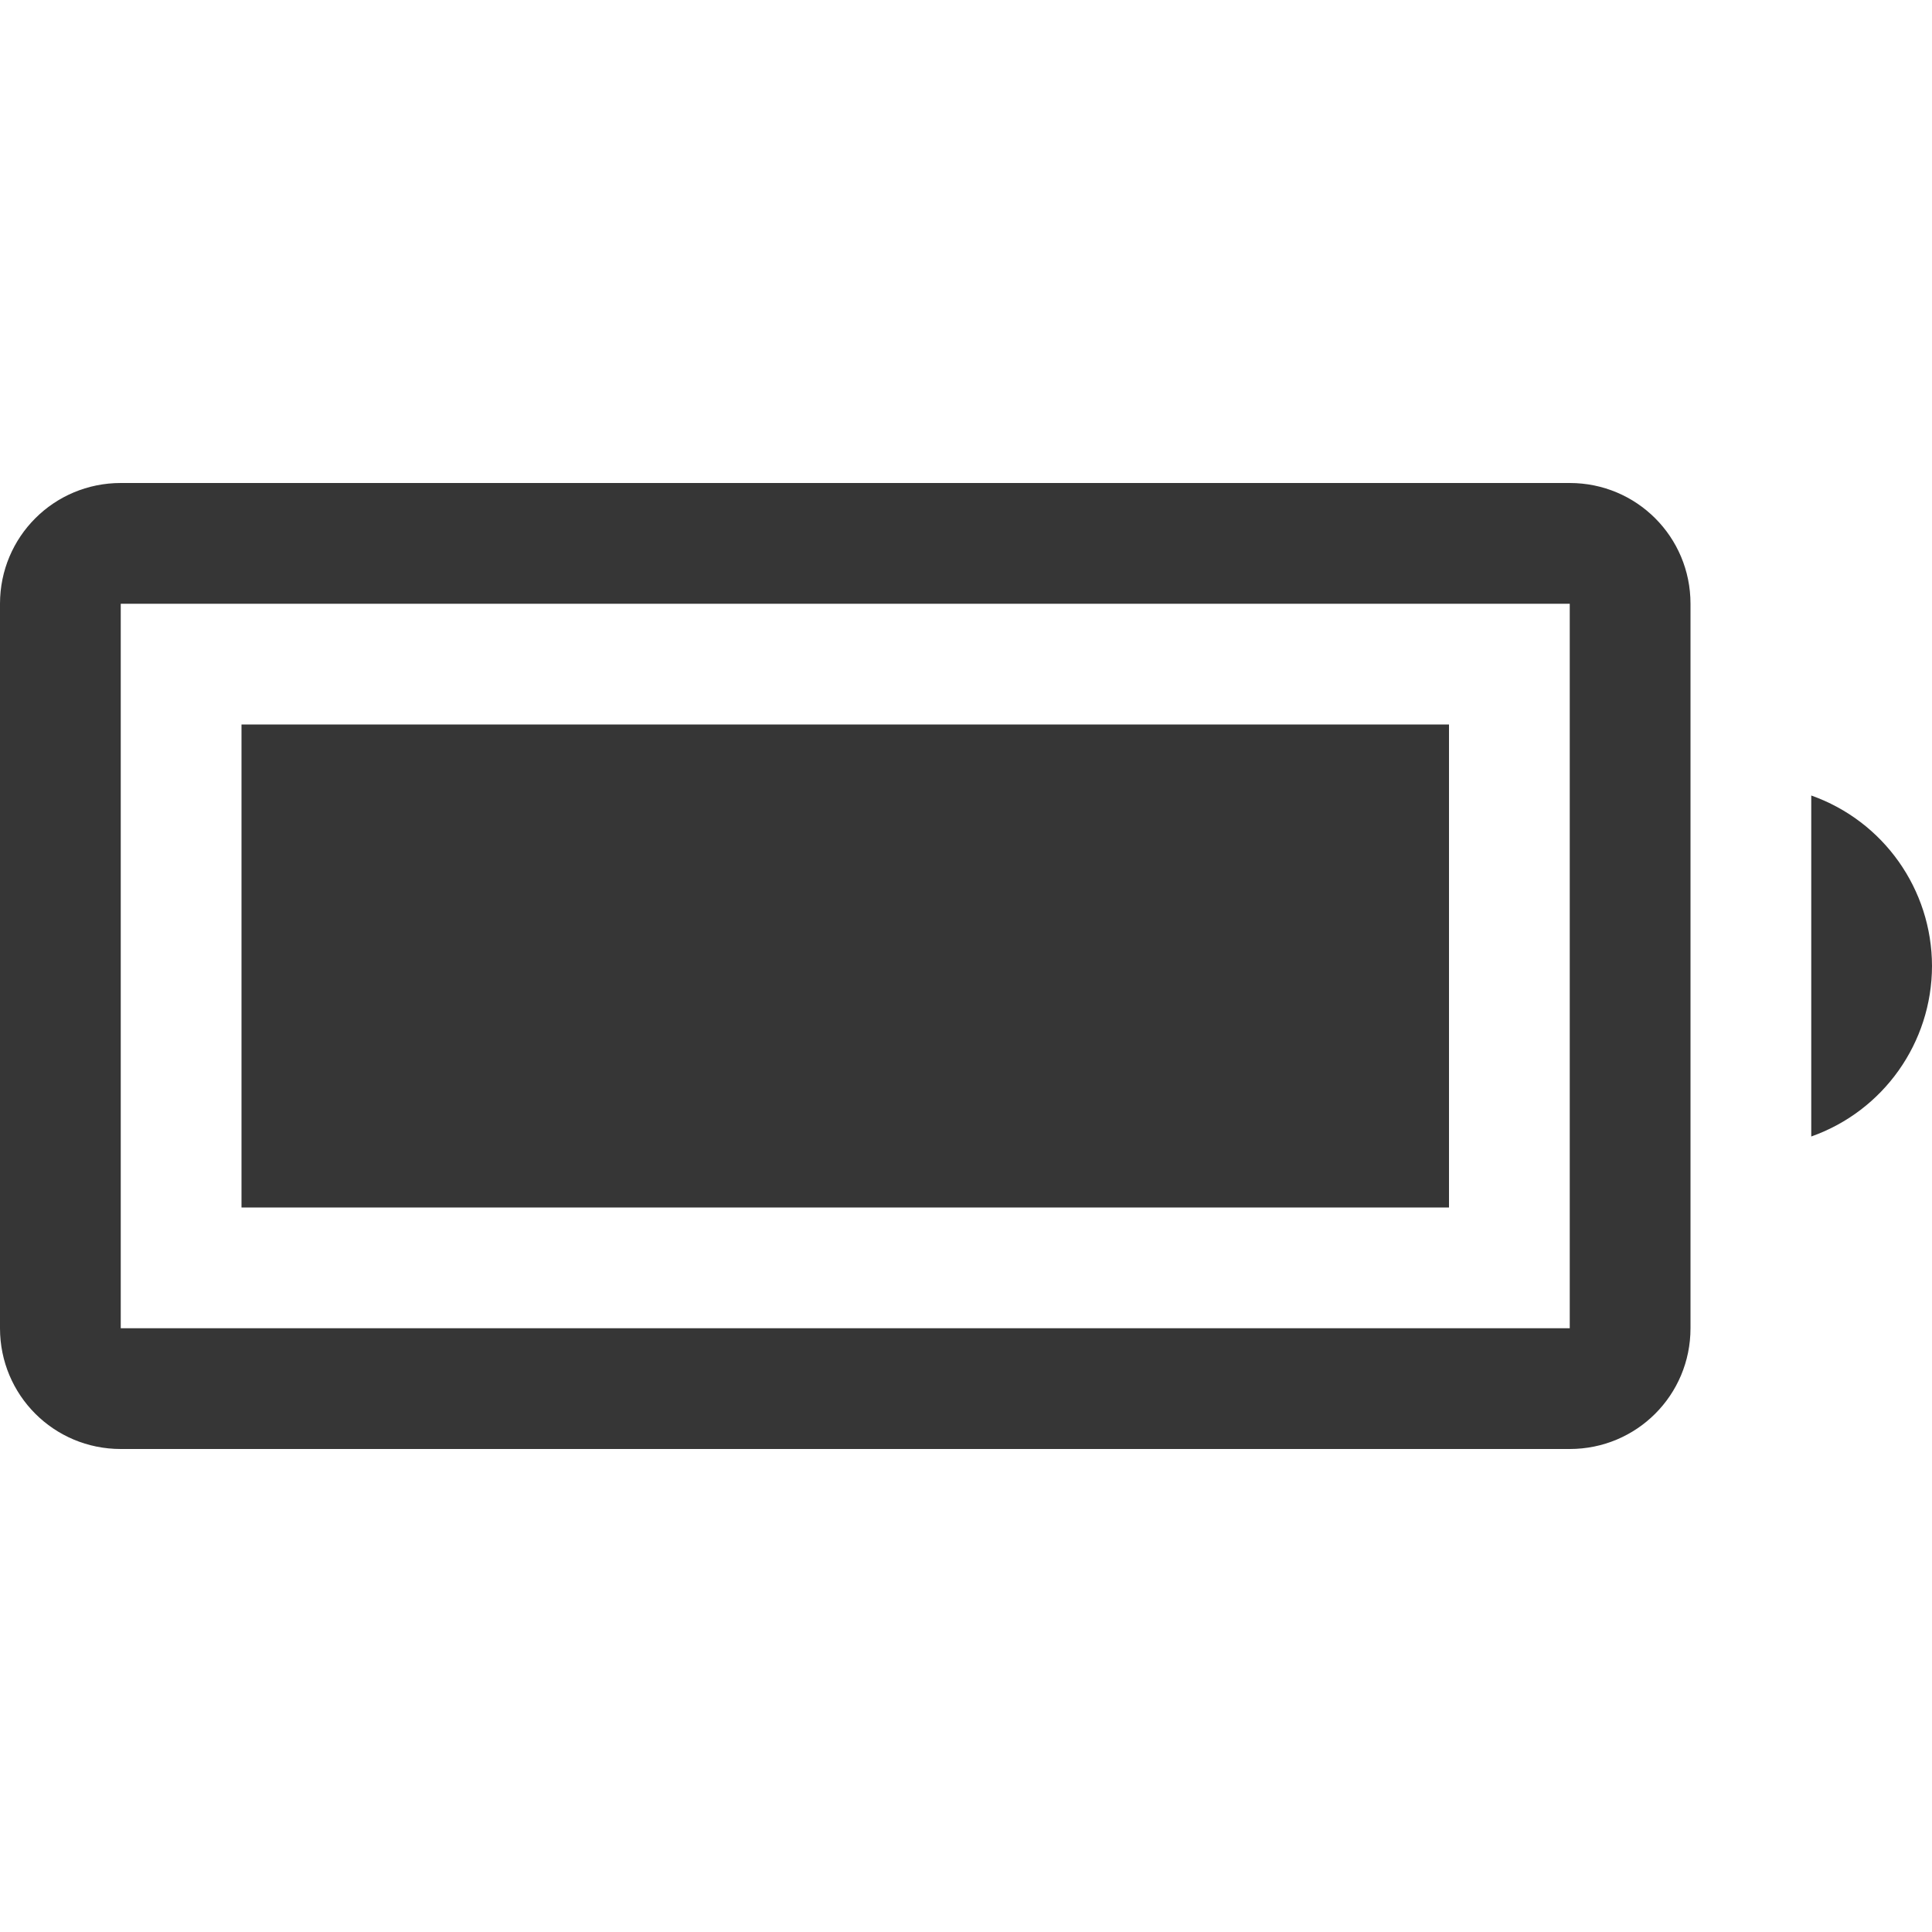
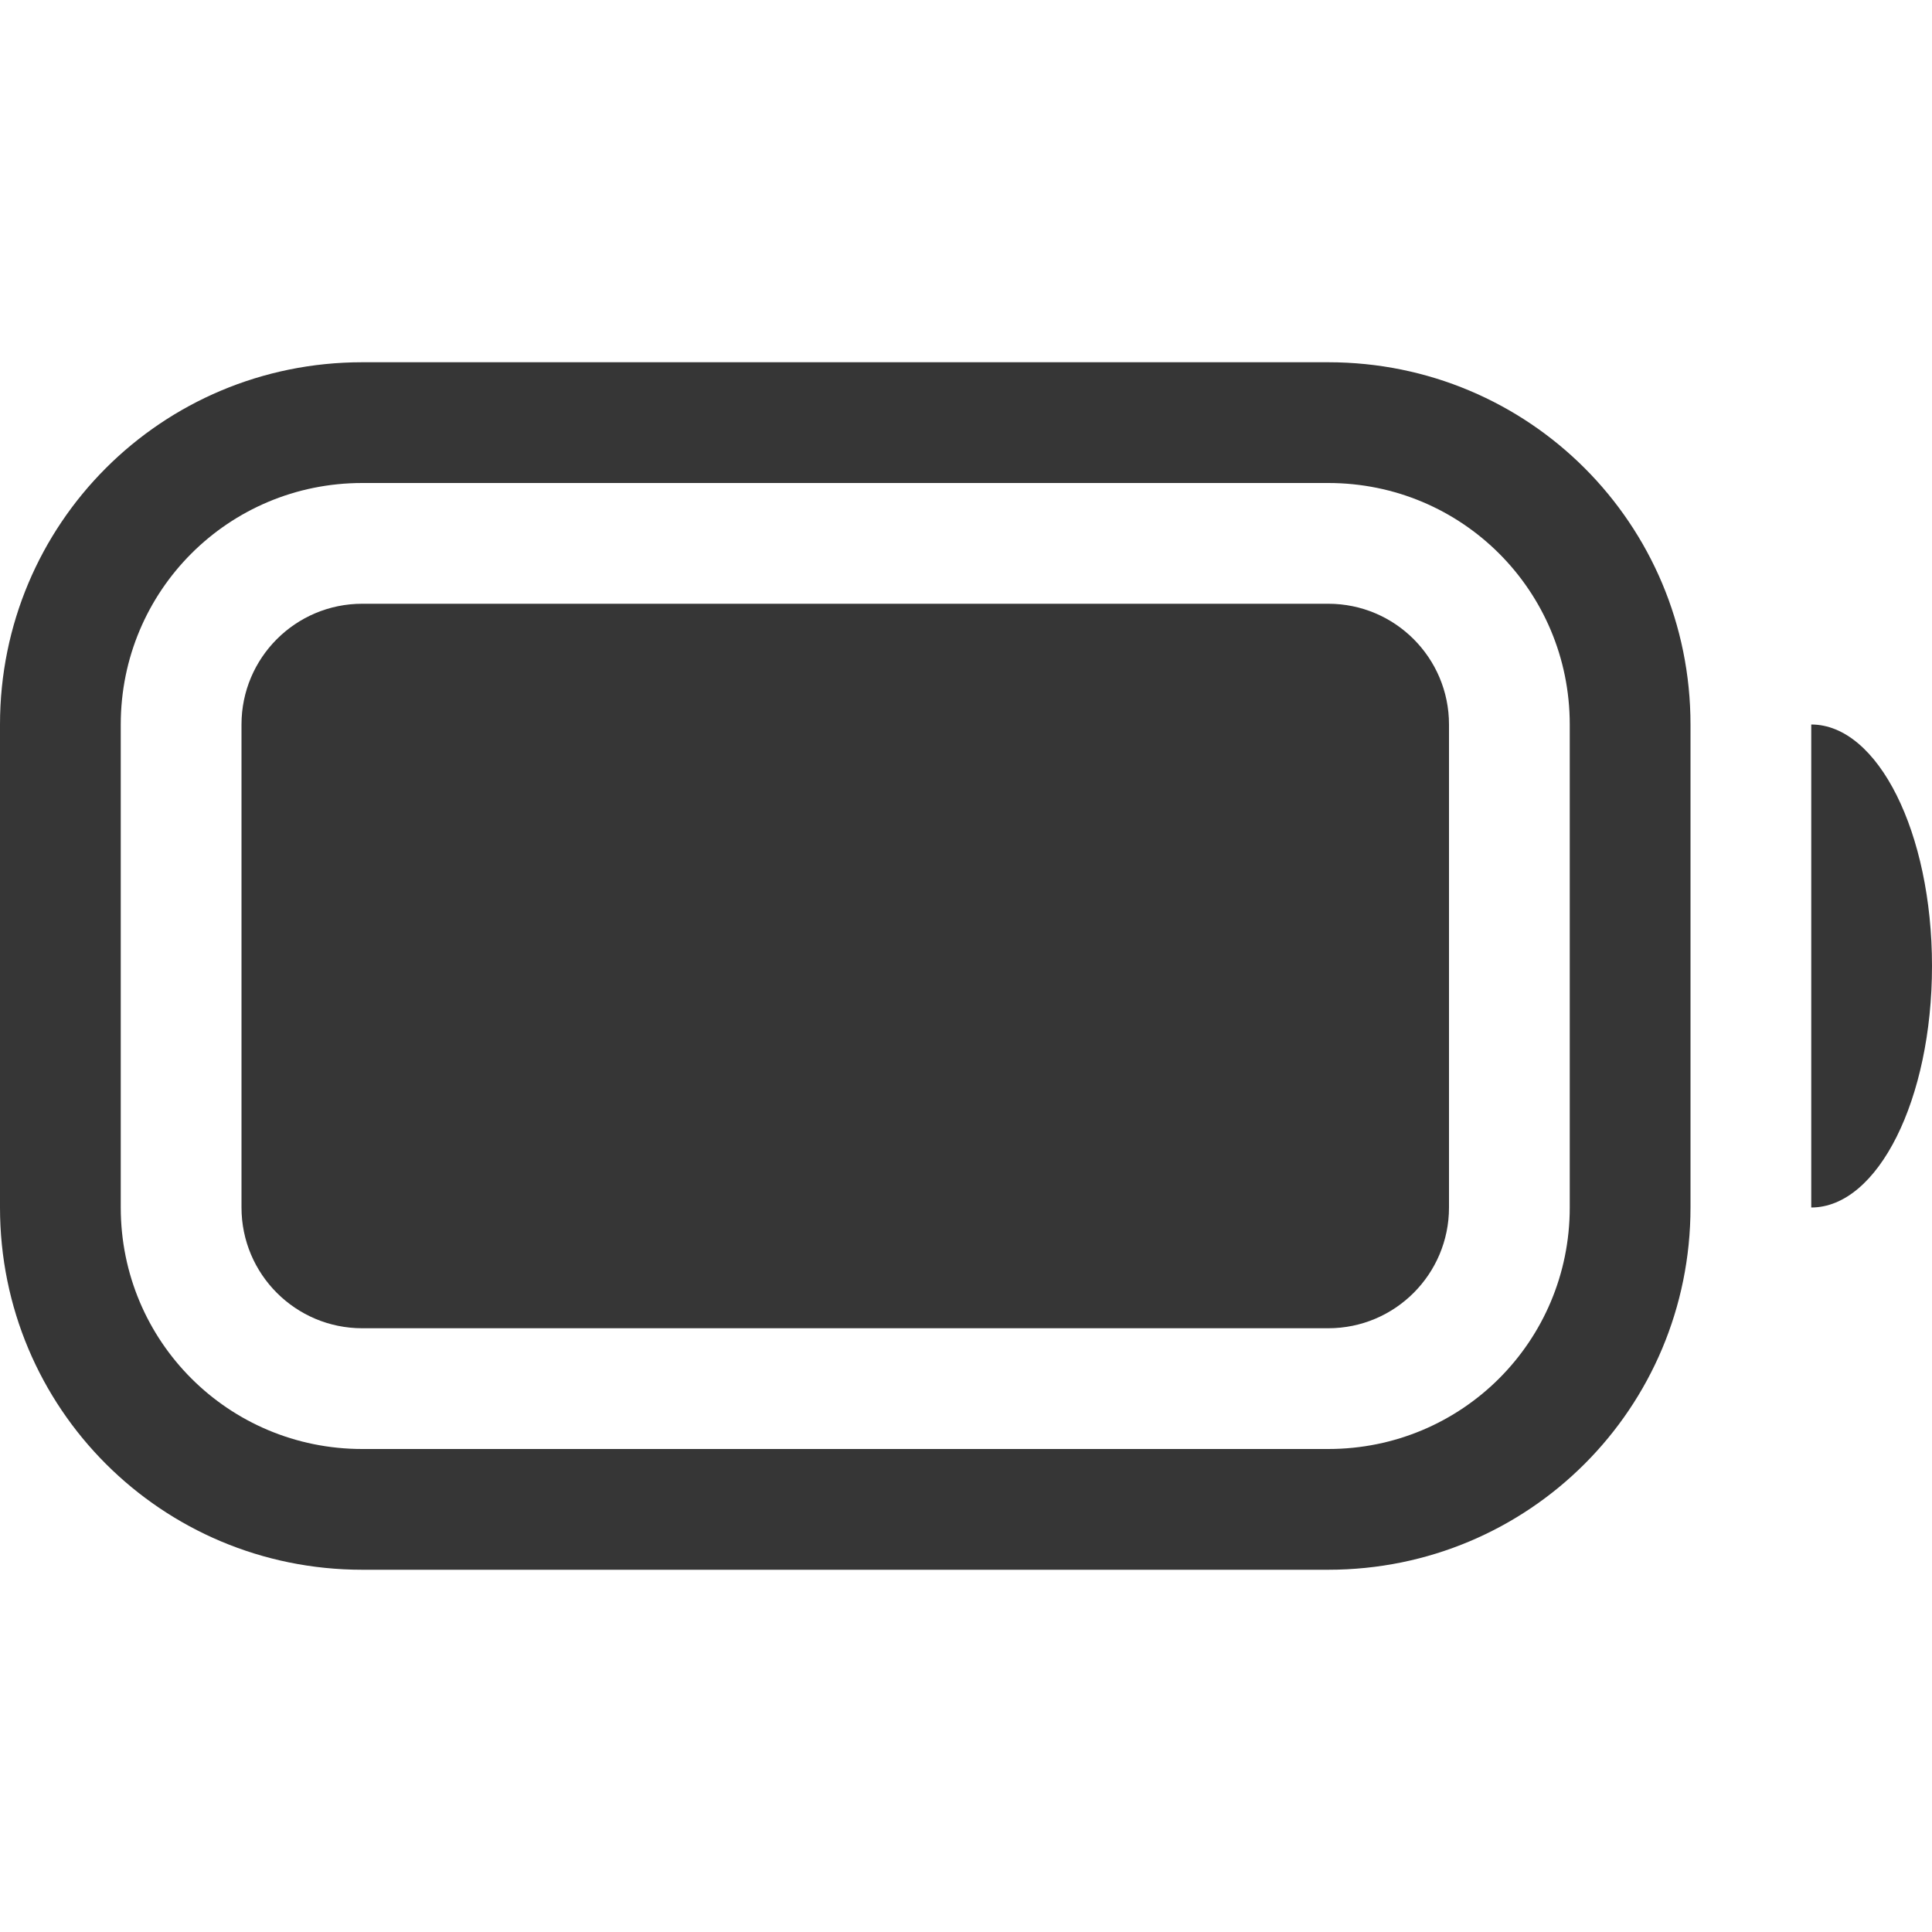
<svg xmlns="http://www.w3.org/2000/svg" width="16" height="16" version="1.1">
-   <g fill="#363636" fill-rule="evenodd">
-     <path d="m1 4c-0.554 0-1 0.446-1 1v6c0 0.554 0.446 1 1 1h12c0.554 0 1-0.446 1-1v-6c0-0.554-0.446-1-1-1zm0 1h12v6h-12z" style="paint-order:normal" />
-     <path d="m15 6.588v2.824a1.5 1.5 0 0 0 1-1.412 1.5 1.5 0 0 0-1-1.412z" style="paint-order:normal" />
-     <rect x="2" y="6" width="10" height="4" ry="0" style="paint-order:normal" />
-   </g>
+   <rect x="2" y="5" width="10" height="6" rx="1" ry="1" fill="#363636" />
+   <path d="m15 6v4a1 2 0 0 0 1-2 1 2 0 0 0-1-2z" fill="#363636" />
+   <path d="m3 3c-1.662 0-3 1.338-3 3v4c0 1.662 1.338 3 3 3h8c1.662 0 3-1.338 3-3v-4c0-1.662-1.338-3-3-3zm0 1h8c1.108 0 2 0.892 2 2v4c0 1.108-0.892 2-2 2h-8c-1.108 0-2-0.892-2-2v-4c0-1.108 0.892-2 2-2z" fill="#363636" />
</svg>
